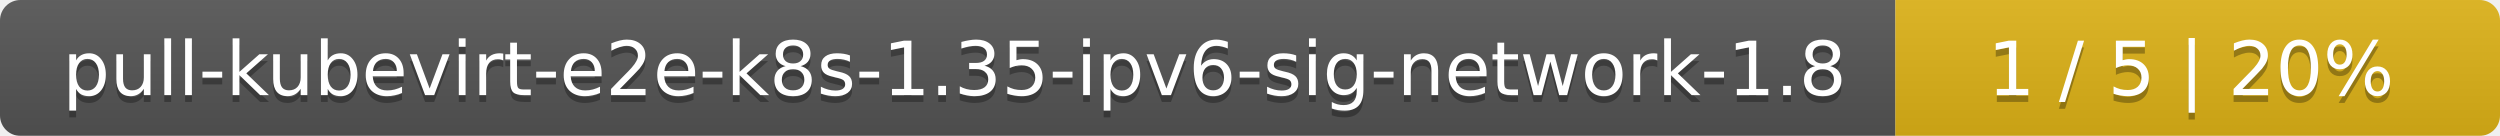
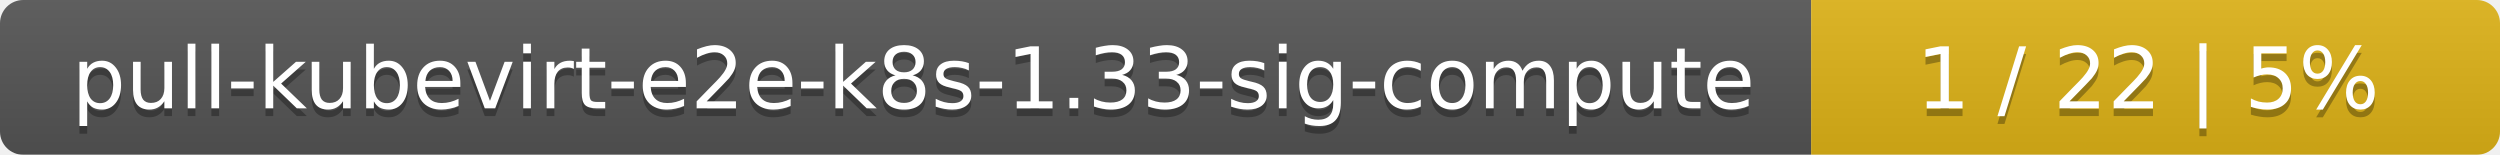
- <svg xmlns="http://www.w3.org/2000/svg" width="368" height="20">
+ <svg xmlns="http://www.w3.org/2000/svg" width="323" height="20">
  <linearGradient id="smooth" x2="0" y2="100%">
    <stop offset="0" stop-color="#bbb" stop-opacity=".1" />
    <stop offset="1" stop-opacity=".1" />
  </linearGradient>
  <mask id="round">
-     <rect width="368" height="20" rx="3" fill="#fff" />
+     <rect width="323" height="20" rx="3" fill="#fff" />
  </mask>
  <g mask="url(#round)">
-     <rect width="279" height="20" fill="#555" />
-     <rect x="279" width="89" height="20" fill="#dfb317" />
-     <rect width="368" height="20" fill="url(#smooth)" />
+     <rect width="234" height="20" fill="#555" />
+     <rect x="234" width="89" height="20" fill="#dfb317" />
+     <rect width="323" height="20" fill="url(#smooth)" />
  </g>
  <g fill="#fff" text-anchor="middle" font-family="DejaVu Sans,Verdana,Geneva,sans-serif" font-size="11">
-     <text x="140.5" y="15" fill="#010101" fill-opacity=".3">pull-kubevirt-e2e-k8s-1.35-ipv6-sig-network-1.8</text>
-     <text x="140.5" y="14">pull-kubevirt-e2e-k8s-1.35-ipv6-sig-network-1.8</text>
-     <text x="322.5" y="15" fill="#010101" fill-opacity=".3">1 / 5    |    20%</text>
-     <text x="322.5" y="14">1 / 5    |    20%</text>
+     <text x="118" y="15" fill="#010101" fill-opacity=".3">pull-kubevirt-e2e-k8s-1.33-sig-compute</text>
+     <text x="118" y="14">pull-kubevirt-e2e-k8s-1.33-sig-compute</text>
+     <text x="277.5" y="15" fill="#010101" fill-opacity=".3">1 / 22    |    5%</text>
+     <text x="277.5" y="14">1 / 22    |    5%</text>
  </g>
</svg>
